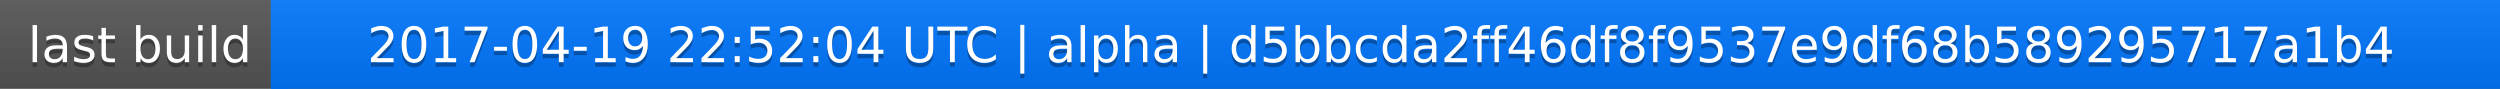
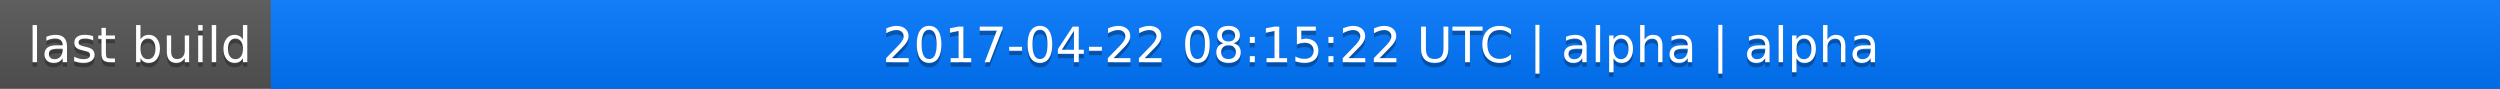
<svg xmlns="http://www.w3.org/2000/svg" width="563" height="20">
  <linearGradient id="a" x2="0" y2="100%">
    <stop offset="0" stop-color="#bbb" stop-opacity=".1" />
    <stop offset="1" stop-opacity=".1" />
  </linearGradient>
  <rect rx="0" width="563" height="20" fill="#555" />
  <rect rx="0" x="61" width="502" height="20" fill="#07f" />
  <path fill="#07f" d="M61 0h4v20h-4z" />
  <rect rx="0" width="563" height="20" fill="url(#a)" />
  <g fill="#fff" text-anchor="middle" font-family="DejaVu Sans,Verdana,Geneva,sans-serif" font-size="11">
    <text x="31.5" y="15" fill="#010101" fill-opacity=".3">last build</text>
    <text x="31.5" y="14">last build</text>
-     <text x="311" y="15" fill="#010101" fill-opacity=".3">2017-04-19 22:52:04 UTC | alpha | d5bbcda2ff46df8f9537e9df68b589295717a1b4</text>
-     <text x="311" y="14">2017-04-19 22:52:04 UTC | alpha | d5bbcda2ff46df8f9537e9df68b589295717a1b4</text>
+     <text x="311" y="15" fill="#010101" fill-opacity=".3">2017-04-22 08:15:22 UTC | alpha | alpha</text>
+     <text x="311" y="14">2017-04-22 08:15:22 UTC | alpha | alpha</text>
  </g>
</svg>
